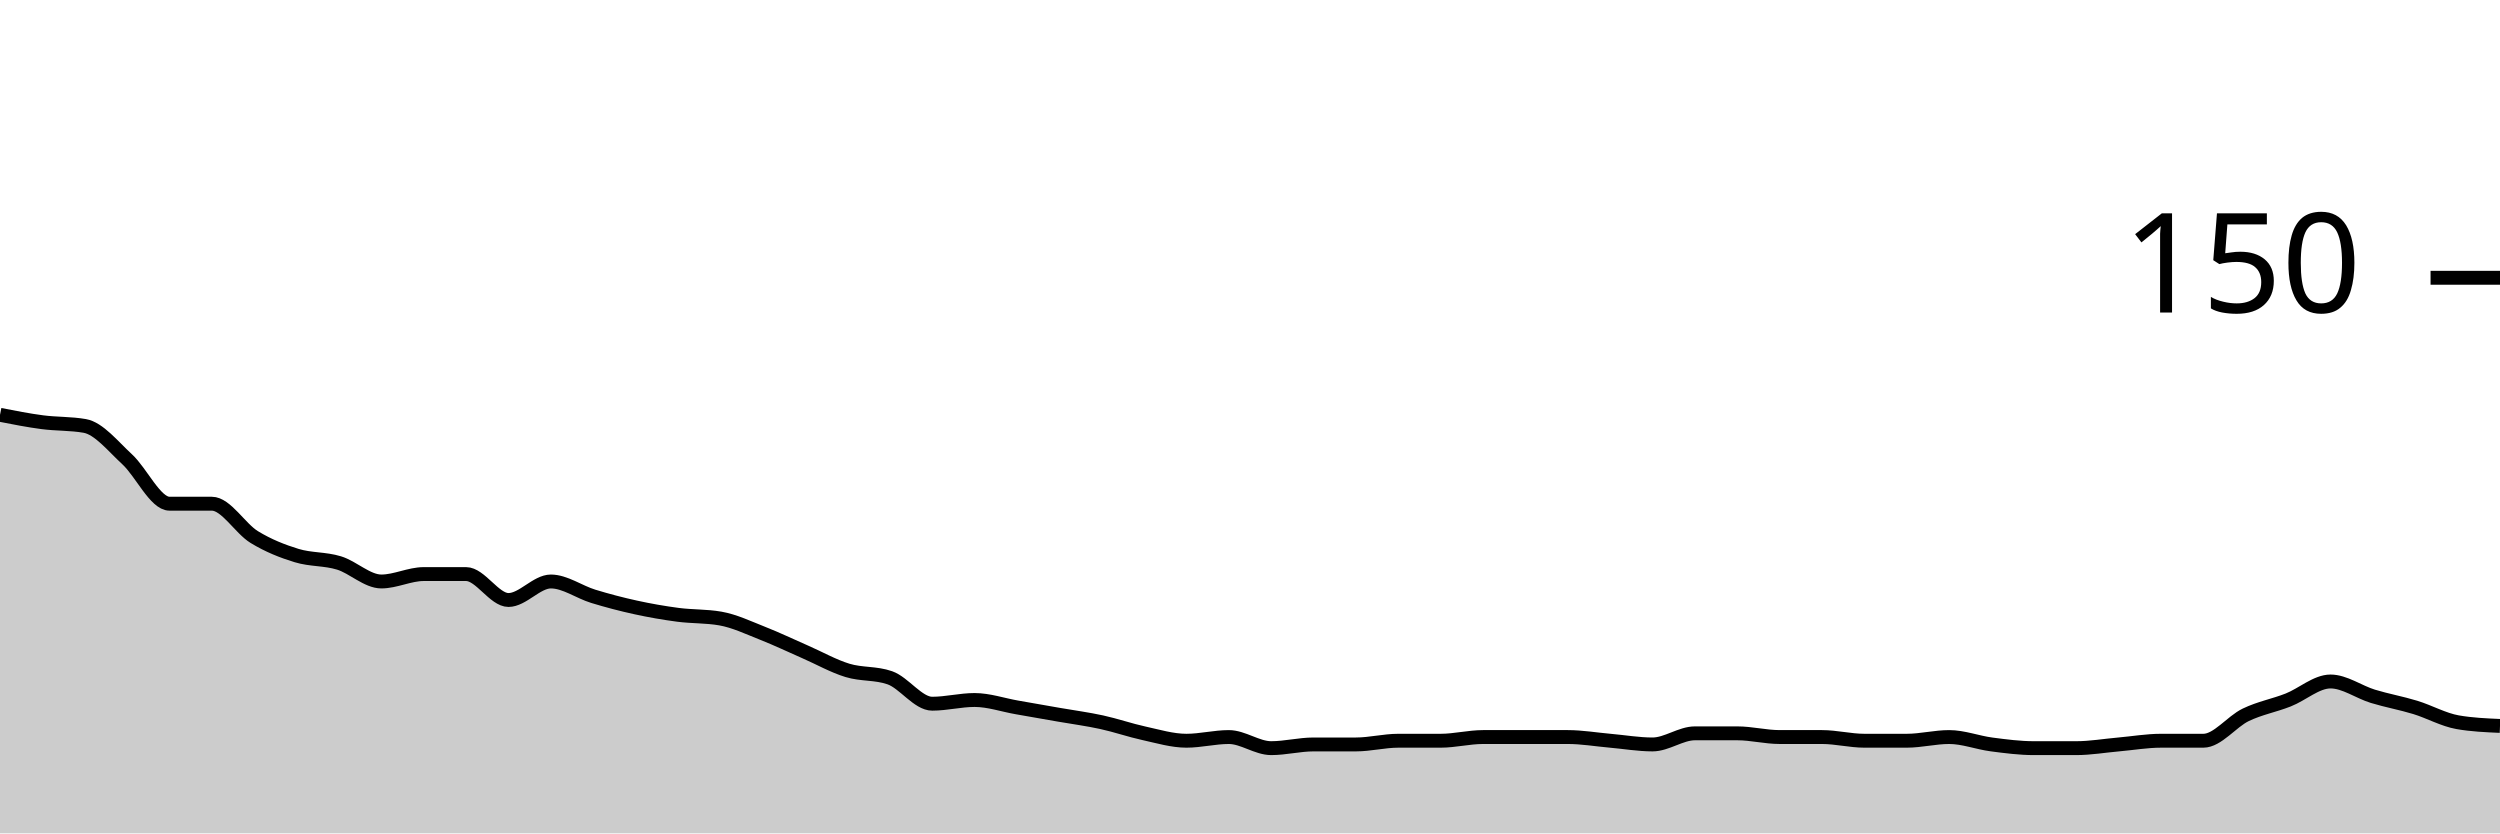
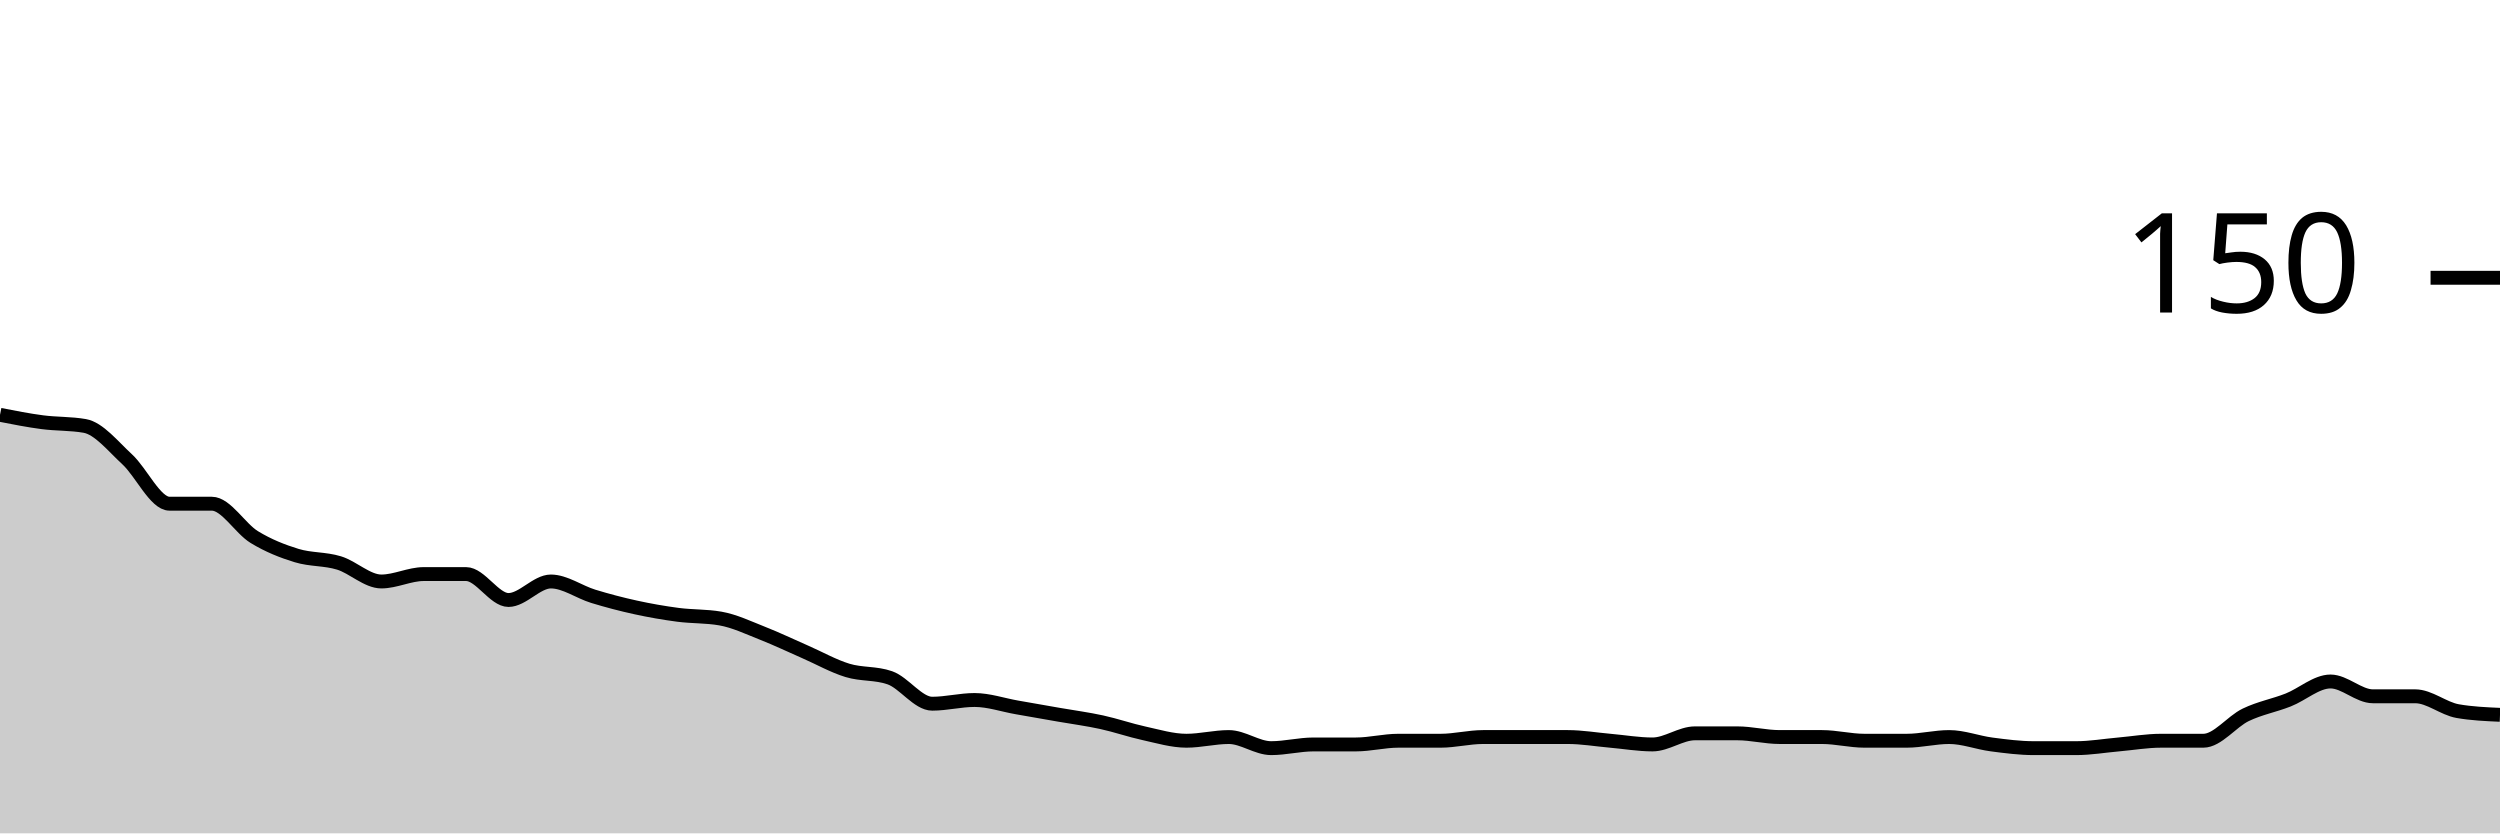
<svg xmlns="http://www.w3.org/2000/svg" viewBox="0 0 180 60">
  <g transform="translate(0,20)">
-     <path class="area" fill="rgba(0, 0, 0, 0.2)" d="M0,9.867C1.017,10.067,2.034,10.267,3.051,10.4C4.068,10.533,5.085,10.489,6.102,10.667C7.119,10.844,8.136,12.133,9.153,13.067C10.169,14,11.186,16.267,12.203,16.267C13.22,16.267,14.237,16.267,15.254,16.267C16.271,16.267,17.288,18.044,18.305,18.667C19.322,19.289,20.339,19.689,21.356,20C22.373,20.311,23.39,20.222,24.407,20.533C25.424,20.844,26.441,21.867,27.458,21.867C28.475,21.867,29.492,21.333,30.508,21.333C31.525,21.333,32.542,21.333,33.559,21.333C34.576,21.333,35.593,23.2,36.61,23.2C37.627,23.2,38.644,21.867,39.661,21.867C40.678,21.867,41.695,22.622,42.712,22.933C43.729,23.244,44.746,23.511,45.763,23.733C46.78,23.956,47.797,24.133,48.814,24.267C49.831,24.4,50.847,24.356,51.864,24.533C52.881,24.711,53.898,25.2,54.915,25.6C55.932,26,56.949,26.489,57.966,26.933C58.983,27.378,60,27.956,61.017,28.267C62.034,28.578,63.051,28.444,64.068,28.8C65.085,29.156,66.102,30.667,67.119,30.667C68.136,30.667,69.153,30.4,70.169,30.4C71.186,30.4,72.203,30.756,73.22,30.933C74.237,31.111,75.254,31.289,76.271,31.467C77.288,31.644,78.305,31.778,79.322,32C80.339,32.222,81.356,32.578,82.373,32.8C83.39,33.022,84.407,33.333,85.424,33.333C86.441,33.333,87.458,33.067,88.475,33.067C89.492,33.067,90.508,33.867,91.525,33.867C92.542,33.867,93.559,33.6,94.576,33.6C95.593,33.6,96.61,33.6,97.627,33.6C98.644,33.6,99.661,33.333,100.678,33.333C101.695,33.333,102.712,33.333,103.729,33.333C104.746,33.333,105.763,33.067,106.78,33.067C107.797,33.067,108.814,33.067,109.831,33.067C110.847,33.067,111.864,33.067,112.881,33.067C113.898,33.067,114.915,33.244,115.932,33.333C116.949,33.422,117.966,33.6,118.983,33.6C120,33.6,121.017,32.8,122.034,32.8C123.051,32.8,124.068,32.8,125.085,32.8C126.102,32.8,127.119,33.067,128.136,33.067C129.153,33.067,130.169,33.067,131.186,33.067C132.203,33.067,133.22,33.333,134.237,33.333C135.254,33.333,136.271,33.333,137.288,33.333C138.305,33.333,139.322,33.067,140.339,33.067C141.356,33.067,142.373,33.467,143.39,33.6C144.407,33.733,145.424,33.867,146.441,33.867C147.458,33.867,148.475,33.867,149.492,33.867C150.508,33.867,151.525,33.689,152.542,33.6C153.559,33.511,154.576,33.333,155.593,33.333C156.61,33.333,157.627,33.333,158.644,33.333C159.661,33.333,160.678,31.956,161.695,31.467C162.712,30.978,163.729,30.8,164.746,30.4C165.763,30,166.78,29.067,167.797,29.067C168.814,29.067,169.831,29.822,170.847,30.133C171.864,30.444,172.881,30.622,173.898,30.933C174.915,31.244,175.932,31.822,176.949,32C177.966,32.178,178.983,32.222,180,32.267L180,40C178.983,40,177.966,40,176.949,40C175.932,40,174.915,40,173.898,40C172.881,40,171.864,40,170.847,40C169.831,40,168.814,40,167.797,40C166.78,40,165.763,40,164.746,40C163.729,40,162.712,40,161.695,40C160.678,40,159.661,40,158.644,40C157.627,40,156.61,40,155.593,40C154.576,40,153.559,40,152.542,40C151.525,40,150.508,40,149.492,40C148.475,40,147.458,40,146.441,40C145.424,40,144.407,40,143.39,40C142.373,40,141.356,40,140.339,40C139.322,40,138.305,40,137.288,40C136.271,40,135.254,40,134.237,40C133.22,40,132.203,40,131.186,40C130.169,40,129.153,40,128.136,40C127.119,40,126.102,40,125.085,40C124.068,40,123.051,40,122.034,40C121.017,40,120,40,118.983,40C117.966,40,116.949,40,115.932,40C114.915,40,113.898,40,112.881,40C111.864,40,110.847,40,109.831,40C108.814,40,107.797,40,106.78,40C105.763,40,104.746,40,103.729,40C102.712,40,101.695,40,100.678,40C99.661,40,98.644,40,97.627,40C96.61,40,95.593,40,94.576,40C93.559,40,92.542,40,91.525,40C90.508,40,89.492,40,88.475,40C87.458,40,86.441,40,85.424,40C84.407,40,83.39,40,82.373,40C81.356,40,80.339,40,79.322,40C78.305,40,77.288,40,76.271,40C75.254,40,74.237,40,73.22,40C72.203,40,71.186,40,70.169,40C69.153,40,68.136,40,67.119,40C66.102,40,65.085,40,64.068,40C63.051,40,62.034,40,61.017,40C60,40,58.983,40,57.966,40C56.949,40,55.932,40,54.915,40C53.898,40,52.881,40,51.864,40C50.847,40,49.831,40,48.814,40C47.797,40,46.78,40,45.763,40C44.746,40,43.729,40,42.712,40C41.695,40,40.678,40,39.661,40C38.644,40,37.627,40,36.61,40C35.593,40,34.576,40,33.559,40C32.542,40,31.525,40,30.508,40C29.492,40,28.475,40,27.458,40C26.441,40,25.424,40,24.407,40C23.39,40,22.373,40,21.356,40C20.339,40,19.322,40,18.305,40C17.288,40,16.271,40,15.254,40C14.237,40,13.22,40,12.203,40C11.186,40,10.169,40,9.153,40C8.136,40,7.119,40,6.102,40C5.085,40,4.068,40,3.051,40C2.034,40,1.017,40,0,40Z" />
-     <path class="line" stroke="black" fill="none" d="M0,9.867C1.017,10.067,2.034,10.267,3.051,10.4C4.068,10.533,5.085,10.489,6.102,10.667C7.119,10.844,8.136,12.133,9.153,13.067C10.169,14,11.186,16.267,12.203,16.267C13.22,16.267,14.237,16.267,15.254,16.267C16.271,16.267,17.288,18.044,18.305,18.667C19.322,19.289,20.339,19.689,21.356,20C22.373,20.311,23.39,20.222,24.407,20.533C25.424,20.844,26.441,21.867,27.458,21.867C28.475,21.867,29.492,21.333,30.508,21.333C31.525,21.333,32.542,21.333,33.559,21.333C34.576,21.333,35.593,23.2,36.61,23.2C37.627,23.2,38.644,21.867,39.661,21.867C40.678,21.867,41.695,22.622,42.712,22.933C43.729,23.244,44.746,23.511,45.763,23.733C46.78,23.956,47.797,24.133,48.814,24.267C49.831,24.4,50.847,24.356,51.864,24.533C52.881,24.711,53.898,25.2,54.915,25.6C55.932,26,56.949,26.489,57.966,26.933C58.983,27.378,60,27.956,61.017,28.267C62.034,28.578,63.051,28.444,64.068,28.8C65.085,29.156,66.102,30.667,67.119,30.667C68.136,30.667,69.153,30.4,70.169,30.4C71.186,30.4,72.203,30.756,73.22,30.933C74.237,31.111,75.254,31.289,76.271,31.467C77.288,31.644,78.305,31.778,79.322,32C80.339,32.222,81.356,32.578,82.373,32.8C83.39,33.022,84.407,33.333,85.424,33.333C86.441,33.333,87.458,33.067,88.475,33.067C89.492,33.067,90.508,33.867,91.525,33.867C92.542,33.867,93.559,33.6,94.576,33.6C95.593,33.6,96.61,33.6,97.627,33.6C98.644,33.6,99.661,33.333,100.678,33.333C101.695,33.333,102.712,33.333,103.729,33.333C104.746,33.333,105.763,33.067,106.78,33.067C107.797,33.067,108.814,33.067,109.831,33.067C110.847,33.067,111.864,33.067,112.881,33.067C113.898,33.067,114.915,33.244,115.932,33.333C116.949,33.422,117.966,33.6,118.983,33.6C120,33.6,121.017,32.8,122.034,32.8C123.051,32.8,124.068,32.8,125.085,32.8C126.102,32.8,127.119,33.067,128.136,33.067C129.153,33.067,130.169,33.067,131.186,33.067C132.203,33.067,133.22,33.333,134.237,33.333C135.254,33.333,136.271,33.333,137.288,33.333C138.305,33.333,139.322,33.067,140.339,33.067C141.356,33.067,142.373,33.467,143.39,33.6C144.407,33.733,145.424,33.867,146.441,33.867C147.458,33.867,148.475,33.867,149.492,33.867C150.508,33.867,151.525,33.689,152.542,33.6C153.559,33.511,154.576,33.333,155.593,33.333C156.61,33.333,157.627,33.333,158.644,33.333C159.661,33.333,160.678,31.956,161.695,31.467C162.712,30.978,163.729,30.8,164.746,30.4C165.763,30,166.78,29.067,167.797,29.067C168.814,29.067,169.831,29.822,170.847,30.133C171.864,30.444,172.881,30.622,173.898,30.933C174.915,31.244,175.932,31.822,176.949,32C177.966,32.178,178.983,32.222,180,32.267" />
+     <path class="area" fill="rgba(0, 0, 0, 0.2)" d="M0,9.867C1.017,10.067,2.034,10.267,3.051,10.4C4.068,10.533,5.085,10.489,6.102,10.667C7.119,10.844,8.136,12.133,9.153,13.067C10.169,14,11.186,16.267,12.203,16.267C13.22,16.267,14.237,16.267,15.254,16.267C16.271,16.267,17.288,18.044,18.305,18.667C19.322,19.289,20.339,19.689,21.356,20C22.373,20.311,23.39,20.222,24.407,20.533C25.424,20.844,26.441,21.867,27.458,21.867C28.475,21.867,29.492,21.333,30.508,21.333C31.525,21.333,32.542,21.333,33.559,21.333C34.576,21.333,35.593,23.2,36.61,23.2C37.627,23.2,38.644,21.867,39.661,21.867C40.678,21.867,41.695,22.622,42.712,22.933C43.729,23.244,44.746,23.511,45.763,23.733C46.78,23.956,47.797,24.133,48.814,24.267C49.831,24.4,50.847,24.356,51.864,24.533C52.881,24.711,53.898,25.2,54.915,25.6C55.932,26,56.949,26.489,57.966,26.933C58.983,27.378,60,27.956,61.017,28.267C62.034,28.578,63.051,28.444,64.068,28.8C65.085,29.156,66.102,30.667,67.119,30.667C68.136,30.667,69.153,30.4,70.169,30.4C71.186,30.4,72.203,30.756,73.22,30.933C74.237,31.111,75.254,31.289,76.271,31.467C77.288,31.644,78.305,31.778,79.322,32C80.339,32.222,81.356,32.578,82.373,32.8C83.39,33.022,84.407,33.333,85.424,33.333C86.441,33.333,87.458,33.067,88.475,33.067C89.492,33.067,90.508,33.867,91.525,33.867C92.542,33.867,93.559,33.6,94.576,33.6C95.593,33.6,96.61,33.6,97.627,33.6C98.644,33.6,99.661,33.333,100.678,33.333C101.695,33.333,102.712,33.333,103.729,33.333C104.746,33.333,105.763,33.067,106.78,33.067C107.797,33.067,108.814,33.067,109.831,33.067C110.847,33.067,111.864,33.067,112.881,33.067C113.898,33.067,114.915,33.244,115.932,33.333C116.949,33.422,117.966,33.6,118.983,33.6C120,33.6,121.017,32.8,122.034,32.8C123.051,32.8,124.068,32.8,125.085,32.8C126.102,32.8,127.119,33.067,128.136,33.067C129.153,33.067,130.169,33.067,131.186,33.067C132.203,33.067,133.22,33.333,134.237,33.333C135.254,33.333,136.271,33.333,137.288,33.333C138.305,33.333,139.322,33.067,140.339,33.067C141.356,33.067,142.373,33.467,143.39,33.6C144.407,33.733,145.424,33.867,146.441,33.867C147.458,33.867,148.475,33.867,149.492,33.867C150.508,33.867,151.525,33.689,152.542,33.6C153.559,33.511,154.576,33.333,155.593,33.333C156.61,33.333,157.627,33.333,158.644,33.333C159.661,33.333,160.678,31.956,161.695,31.467C162.712,30.978,163.729,30.8,164.746,30.4C165.763,30,166.78,29.067,167.797,29.067C168.814,29.067,169.831,30.133,170.847,30.133C171.864,30.133,172.881,30.133,173.898,30.133C174.915,30.133,175.932,31.022,176.949,31.2C177.966,31.378,178.983,31.422,180,31.467L180,40C178.983,40,177.966,40,176.949,40C175.932,40,174.915,40,173.898,40C172.881,40,171.864,40,170.847,40C169.831,40,168.814,40,167.797,40C166.78,40,165.763,40,164.746,40C163.729,40,162.712,40,161.695,40C160.678,40,159.661,40,158.644,40C157.627,40,156.61,40,155.593,40C154.576,40,153.559,40,152.542,40C151.525,40,150.508,40,149.492,40C148.475,40,147.458,40,146.441,40C145.424,40,144.407,40,143.39,40C142.373,40,141.356,40,140.339,40C139.322,40,138.305,40,137.288,40C136.271,40,135.254,40,134.237,40C133.22,40,132.203,40,131.186,40C130.169,40,129.153,40,128.136,40C127.119,40,126.102,40,125.085,40C124.068,40,123.051,40,122.034,40C121.017,40,120,40,118.983,40C117.966,40,116.949,40,115.932,40C114.915,40,113.898,40,112.881,40C111.864,40,110.847,40,109.831,40C108.814,40,107.797,40,106.78,40C105.763,40,104.746,40,103.729,40C102.712,40,101.695,40,100.678,40C99.661,40,98.644,40,97.627,40C96.61,40,95.593,40,94.576,40C93.559,40,92.542,40,91.525,40C90.508,40,89.492,40,88.475,40C87.458,40,86.441,40,85.424,40C84.407,40,83.39,40,82.373,40C81.356,40,80.339,40,79.322,40C78.305,40,77.288,40,76.271,40C75.254,40,74.237,40,73.22,40C72.203,40,71.186,40,70.169,40C69.153,40,68.136,40,67.119,40C66.102,40,65.085,40,64.068,40C63.051,40,62.034,40,61.017,40C60,40,58.983,40,57.966,40C56.949,40,55.932,40,54.915,40C53.898,40,52.881,40,51.864,40C50.847,40,49.831,40,48.814,40C47.797,40,46.78,40,45.763,40C44.746,40,43.729,40,42.712,40C41.695,40,40.678,40,39.661,40C38.644,40,37.627,40,36.61,40C35.593,40,34.576,40,33.559,40C32.542,40,31.525,40,30.508,40C29.492,40,28.475,40,27.458,40C26.441,40,25.424,40,24.407,40C23.39,40,22.373,40,21.356,40C20.339,40,19.322,40,18.305,40C17.288,40,16.271,40,15.254,40C14.237,40,13.22,40,12.203,40C11.186,40,10.169,40,9.153,40C8.136,40,7.119,40,6.102,40C5.085,40,4.068,40,3.051,40C2.034,40,1.017,40,0,40Z" />
+     <path class="line" stroke="black" fill="none" d="M0,9.867C1.017,10.067,2.034,10.267,3.051,10.4C4.068,10.533,5.085,10.489,6.102,10.667C7.119,10.844,8.136,12.133,9.153,13.067C10.169,14,11.186,16.267,12.203,16.267C13.22,16.267,14.237,16.267,15.254,16.267C16.271,16.267,17.288,18.044,18.305,18.667C19.322,19.289,20.339,19.689,21.356,20C22.373,20.311,23.39,20.222,24.407,20.533C25.424,20.844,26.441,21.867,27.458,21.867C28.475,21.867,29.492,21.333,30.508,21.333C31.525,21.333,32.542,21.333,33.559,21.333C34.576,21.333,35.593,23.2,36.61,23.2C37.627,23.2,38.644,21.867,39.661,21.867C40.678,21.867,41.695,22.622,42.712,22.933C43.729,23.244,44.746,23.511,45.763,23.733C46.78,23.956,47.797,24.133,48.814,24.267C49.831,24.4,50.847,24.356,51.864,24.533C52.881,24.711,53.898,25.2,54.915,25.6C55.932,26,56.949,26.489,57.966,26.933C58.983,27.378,60,27.956,61.017,28.267C62.034,28.578,63.051,28.444,64.068,28.8C65.085,29.156,66.102,30.667,67.119,30.667C68.136,30.667,69.153,30.4,70.169,30.4C71.186,30.4,72.203,30.756,73.22,30.933C74.237,31.111,75.254,31.289,76.271,31.467C77.288,31.644,78.305,31.778,79.322,32C80.339,32.222,81.356,32.578,82.373,32.8C83.39,33.022,84.407,33.333,85.424,33.333C86.441,33.333,87.458,33.067,88.475,33.067C89.492,33.067,90.508,33.867,91.525,33.867C92.542,33.867,93.559,33.6,94.576,33.6C95.593,33.6,96.61,33.6,97.627,33.6C98.644,33.6,99.661,33.333,100.678,33.333C101.695,33.333,102.712,33.333,103.729,33.333C104.746,33.333,105.763,33.067,106.78,33.067C107.797,33.067,108.814,33.067,109.831,33.067C110.847,33.067,111.864,33.067,112.881,33.067C113.898,33.067,114.915,33.244,115.932,33.333C116.949,33.422,117.966,33.6,118.983,33.6C120,33.6,121.017,32.8,122.034,32.8C123.051,32.8,124.068,32.8,125.085,32.8C126.102,32.8,127.119,33.067,128.136,33.067C129.153,33.067,130.169,33.067,131.186,33.067C132.203,33.067,133.22,33.333,134.237,33.333C135.254,33.333,136.271,33.333,137.288,33.333C138.305,33.333,139.322,33.067,140.339,33.067C141.356,33.067,142.373,33.467,143.39,33.6C144.407,33.733,145.424,33.867,146.441,33.867C147.458,33.867,148.475,33.867,149.492,33.867C150.508,33.867,151.525,33.689,152.542,33.6C153.559,33.511,154.576,33.333,155.593,33.333C156.61,33.333,157.627,33.333,158.644,33.333C159.661,33.333,160.678,31.956,161.695,31.467C162.712,30.978,163.729,30.8,164.746,30.4C165.763,30,166.78,29.067,167.797,29.067C168.814,29.067,169.831,30.133,170.847,30.133C171.864,30.133,172.881,30.133,173.898,30.133C174.915,30.133,175.932,31.022,176.949,31.2C177.966,31.378,178.983,31.422,180,31.467" />
    <path class="axis-ceiling" stroke-width="1" stroke="black" fill="none" d="M175,0L180,0" />
    <text class="axis-ceiling-label" font-family="sans-serif" text-anchor="end" font-size="10px" x="170" y="2.5">150</text>
  </g>
</svg>
